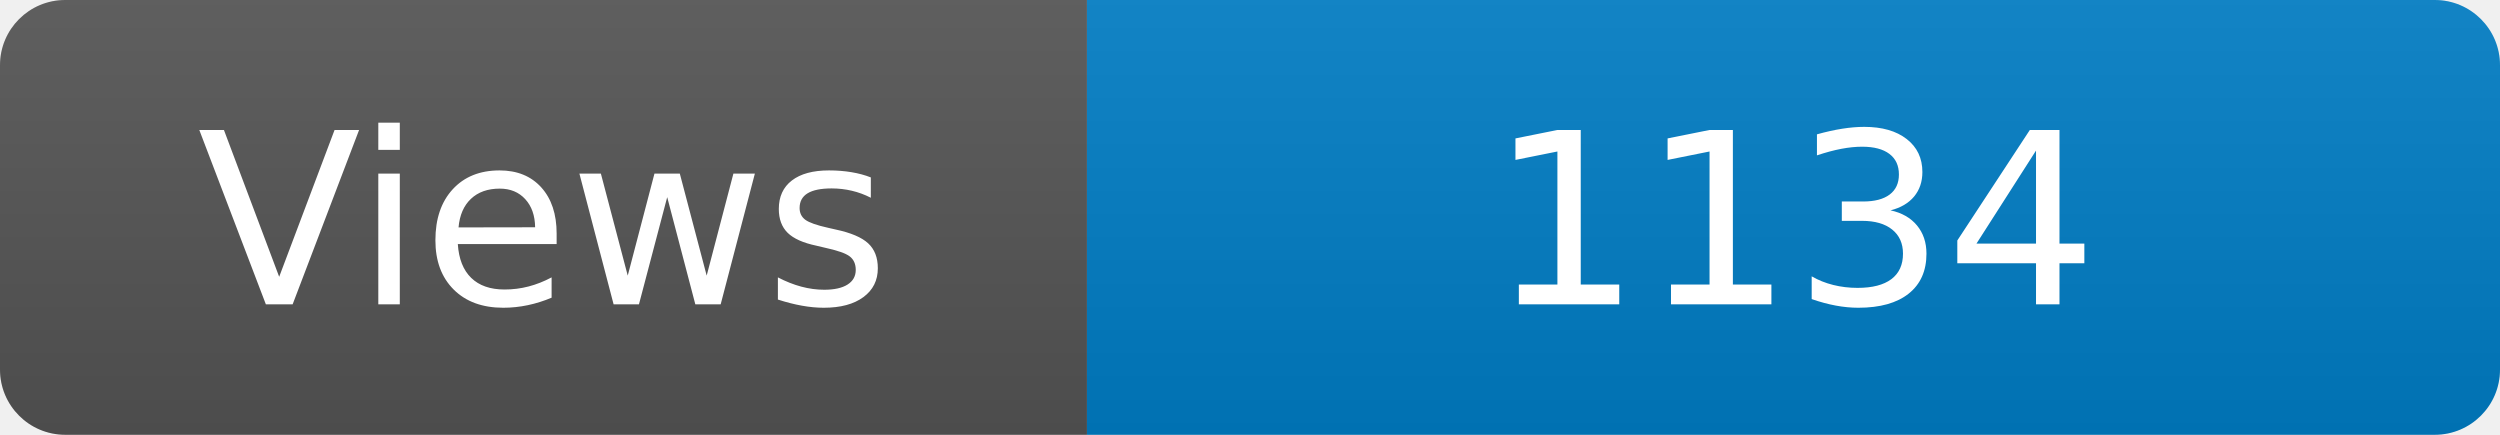
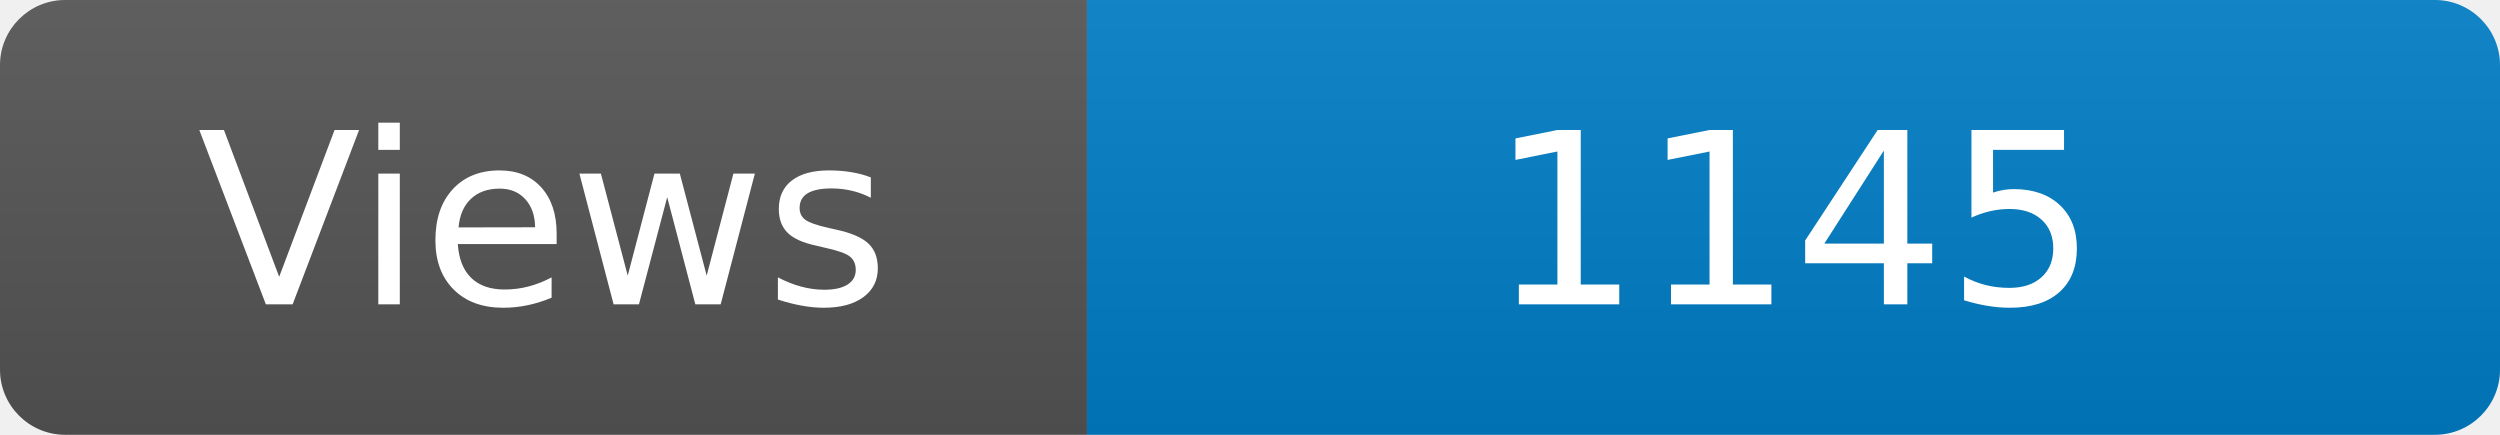
<svg xmlns="http://www.w3.org/2000/svg" width="115" height="20" role="img" aria-label="Maintained?: yes">
  <linearGradient id="s" x2="0" y2="100%">
    <stop offset="0" stop-color="#bbb" stop-opacity=".1" />
    <stop offset="1" stop-opacity=".1" />
  </linearGradient>
  <clipPath id="r">
    <rect width="115" height="20" rx="3" fill="#fff" />
  </clipPath>
  <g clip-path="url(#r)">
    <rect width="50" height="20" fill="#555" />
    <rect x="50" width="160" height="20" fill="#007ec6" />
    <rect width="115" height="20" fill="url(#s)" />
  </g>
  <g fill="#fff" text-anchor="middle" font-family="Verdana,Geneva,DejaVu Sans,sans-serif" font-size="110">
    <text x="250" y="140" transform="scale(.1)" fill="#fff">Views</text>
-     <text x="825" y="140" transform="scale(.1)" fill="#fff">1134</text>
+     <text x="825" y="140" transform="scale(.1)" fill="#fff">1145</text>
  </g>
</svg>
